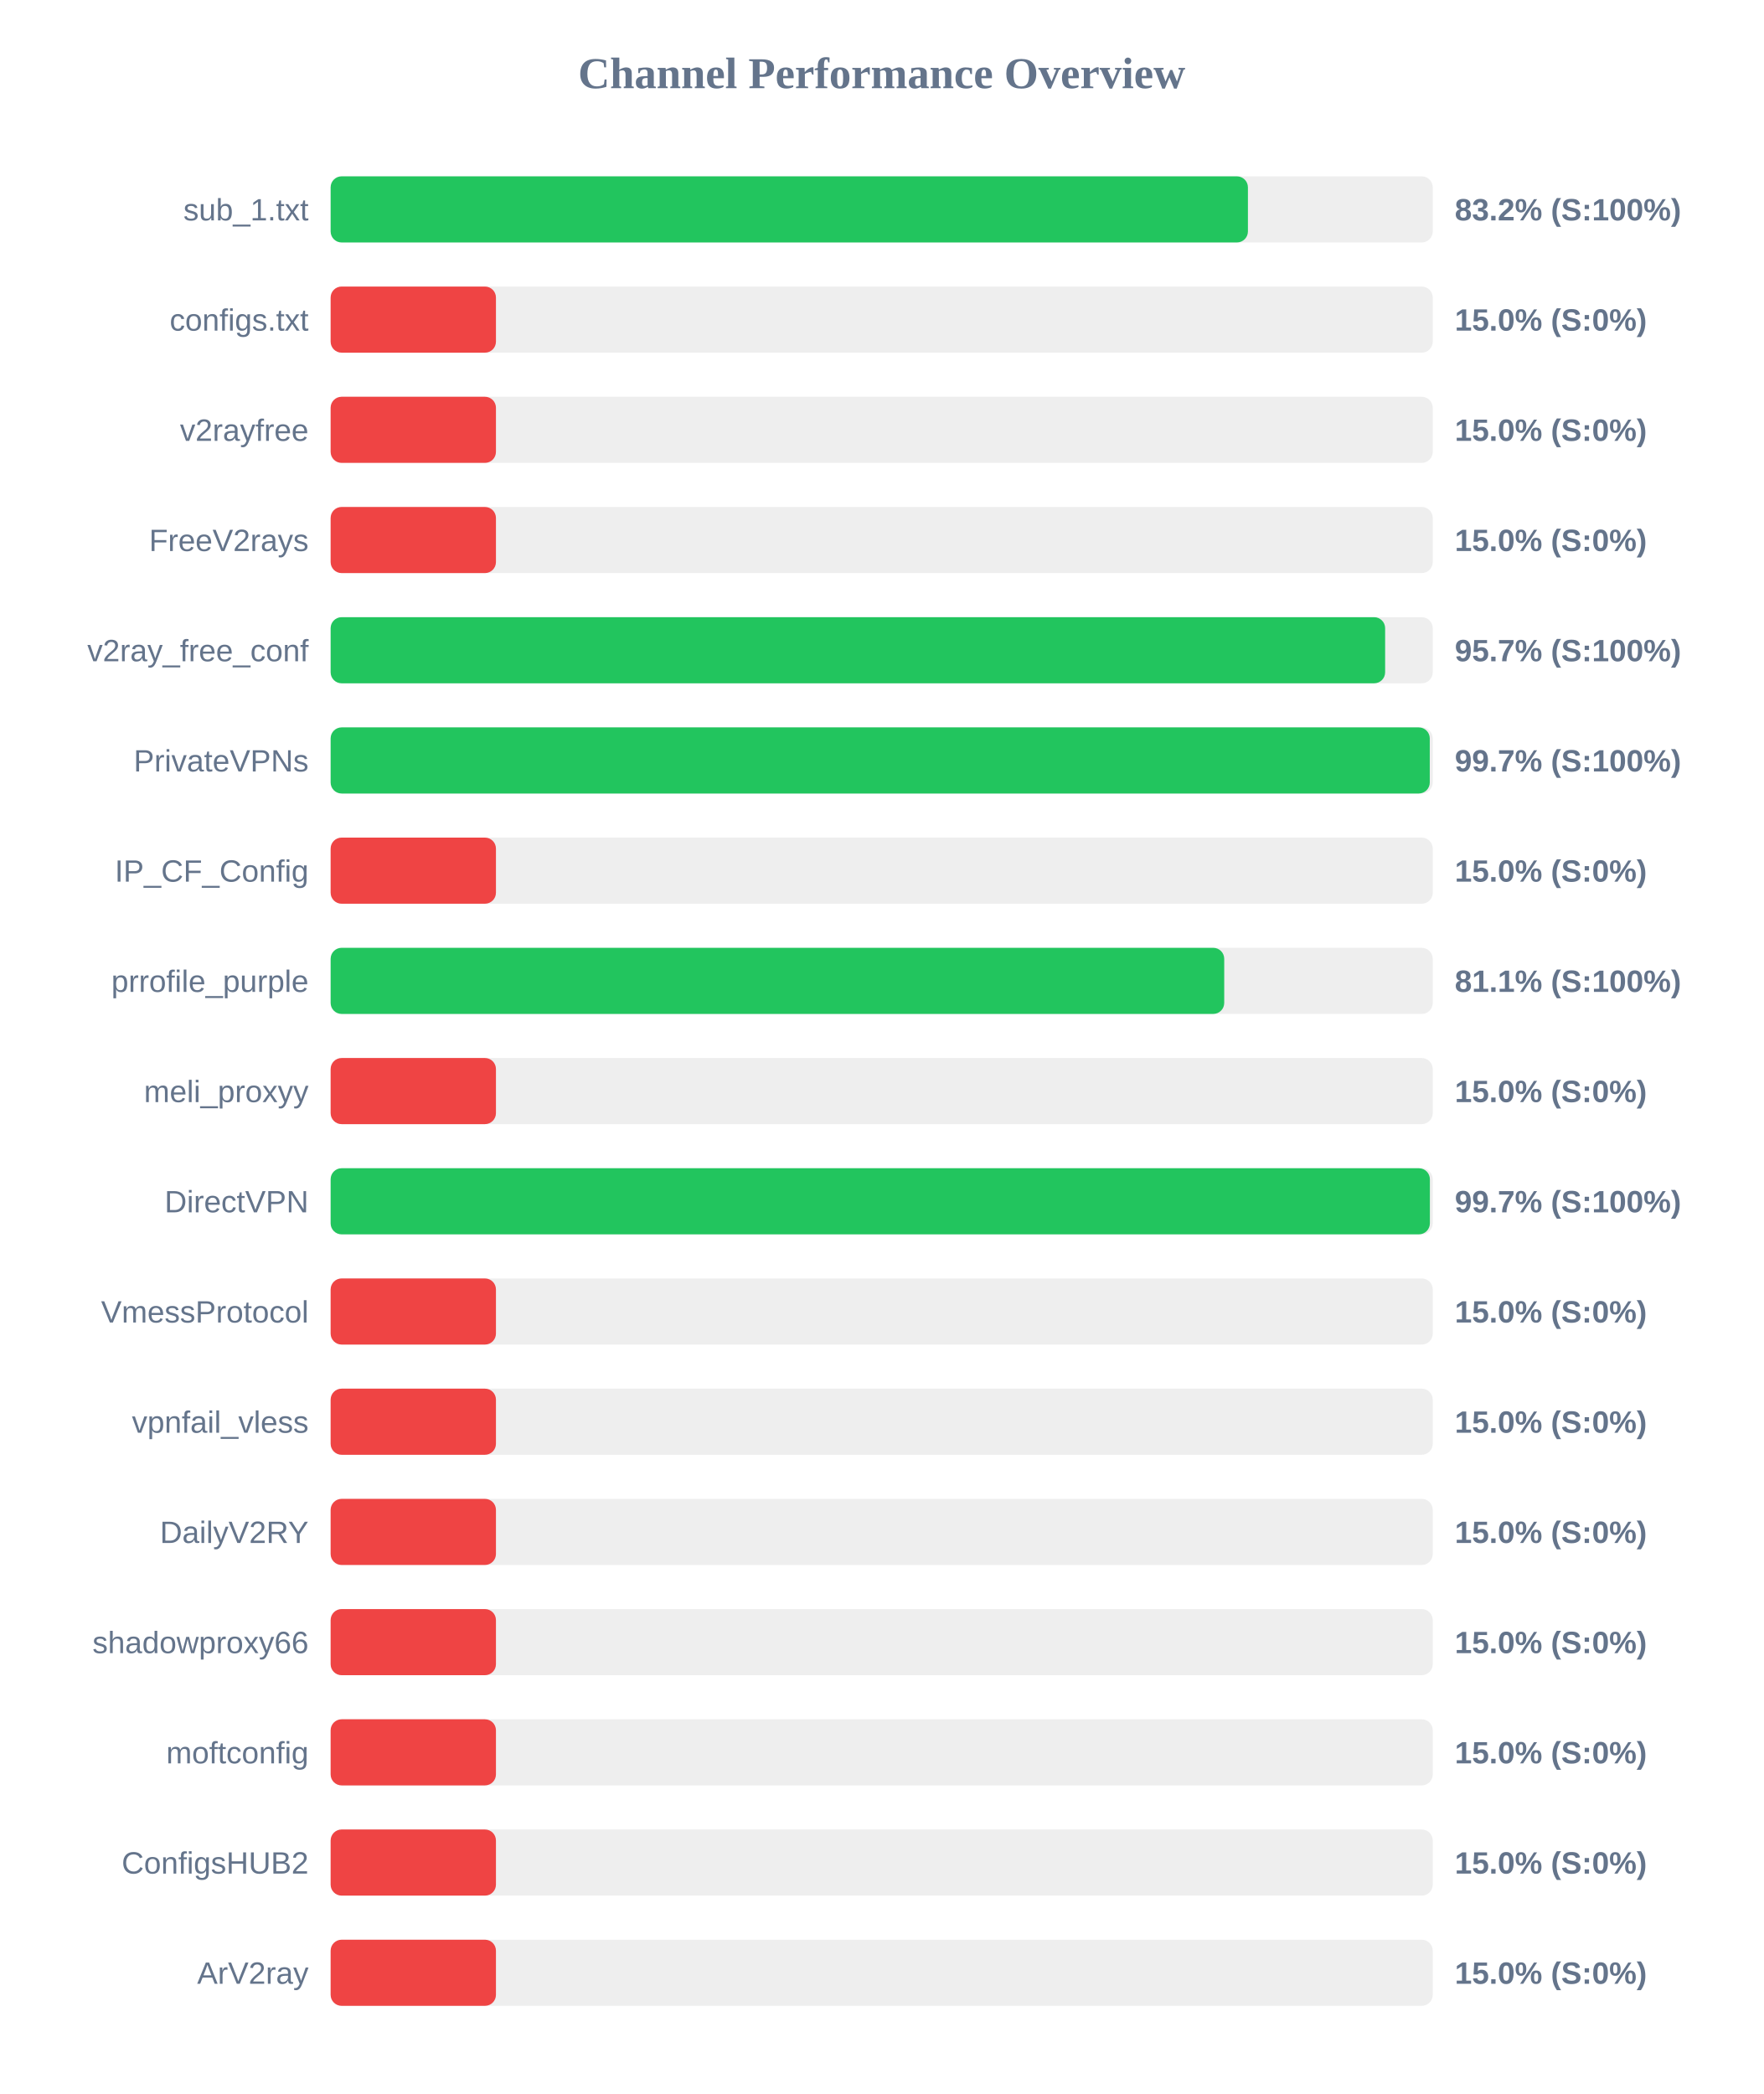
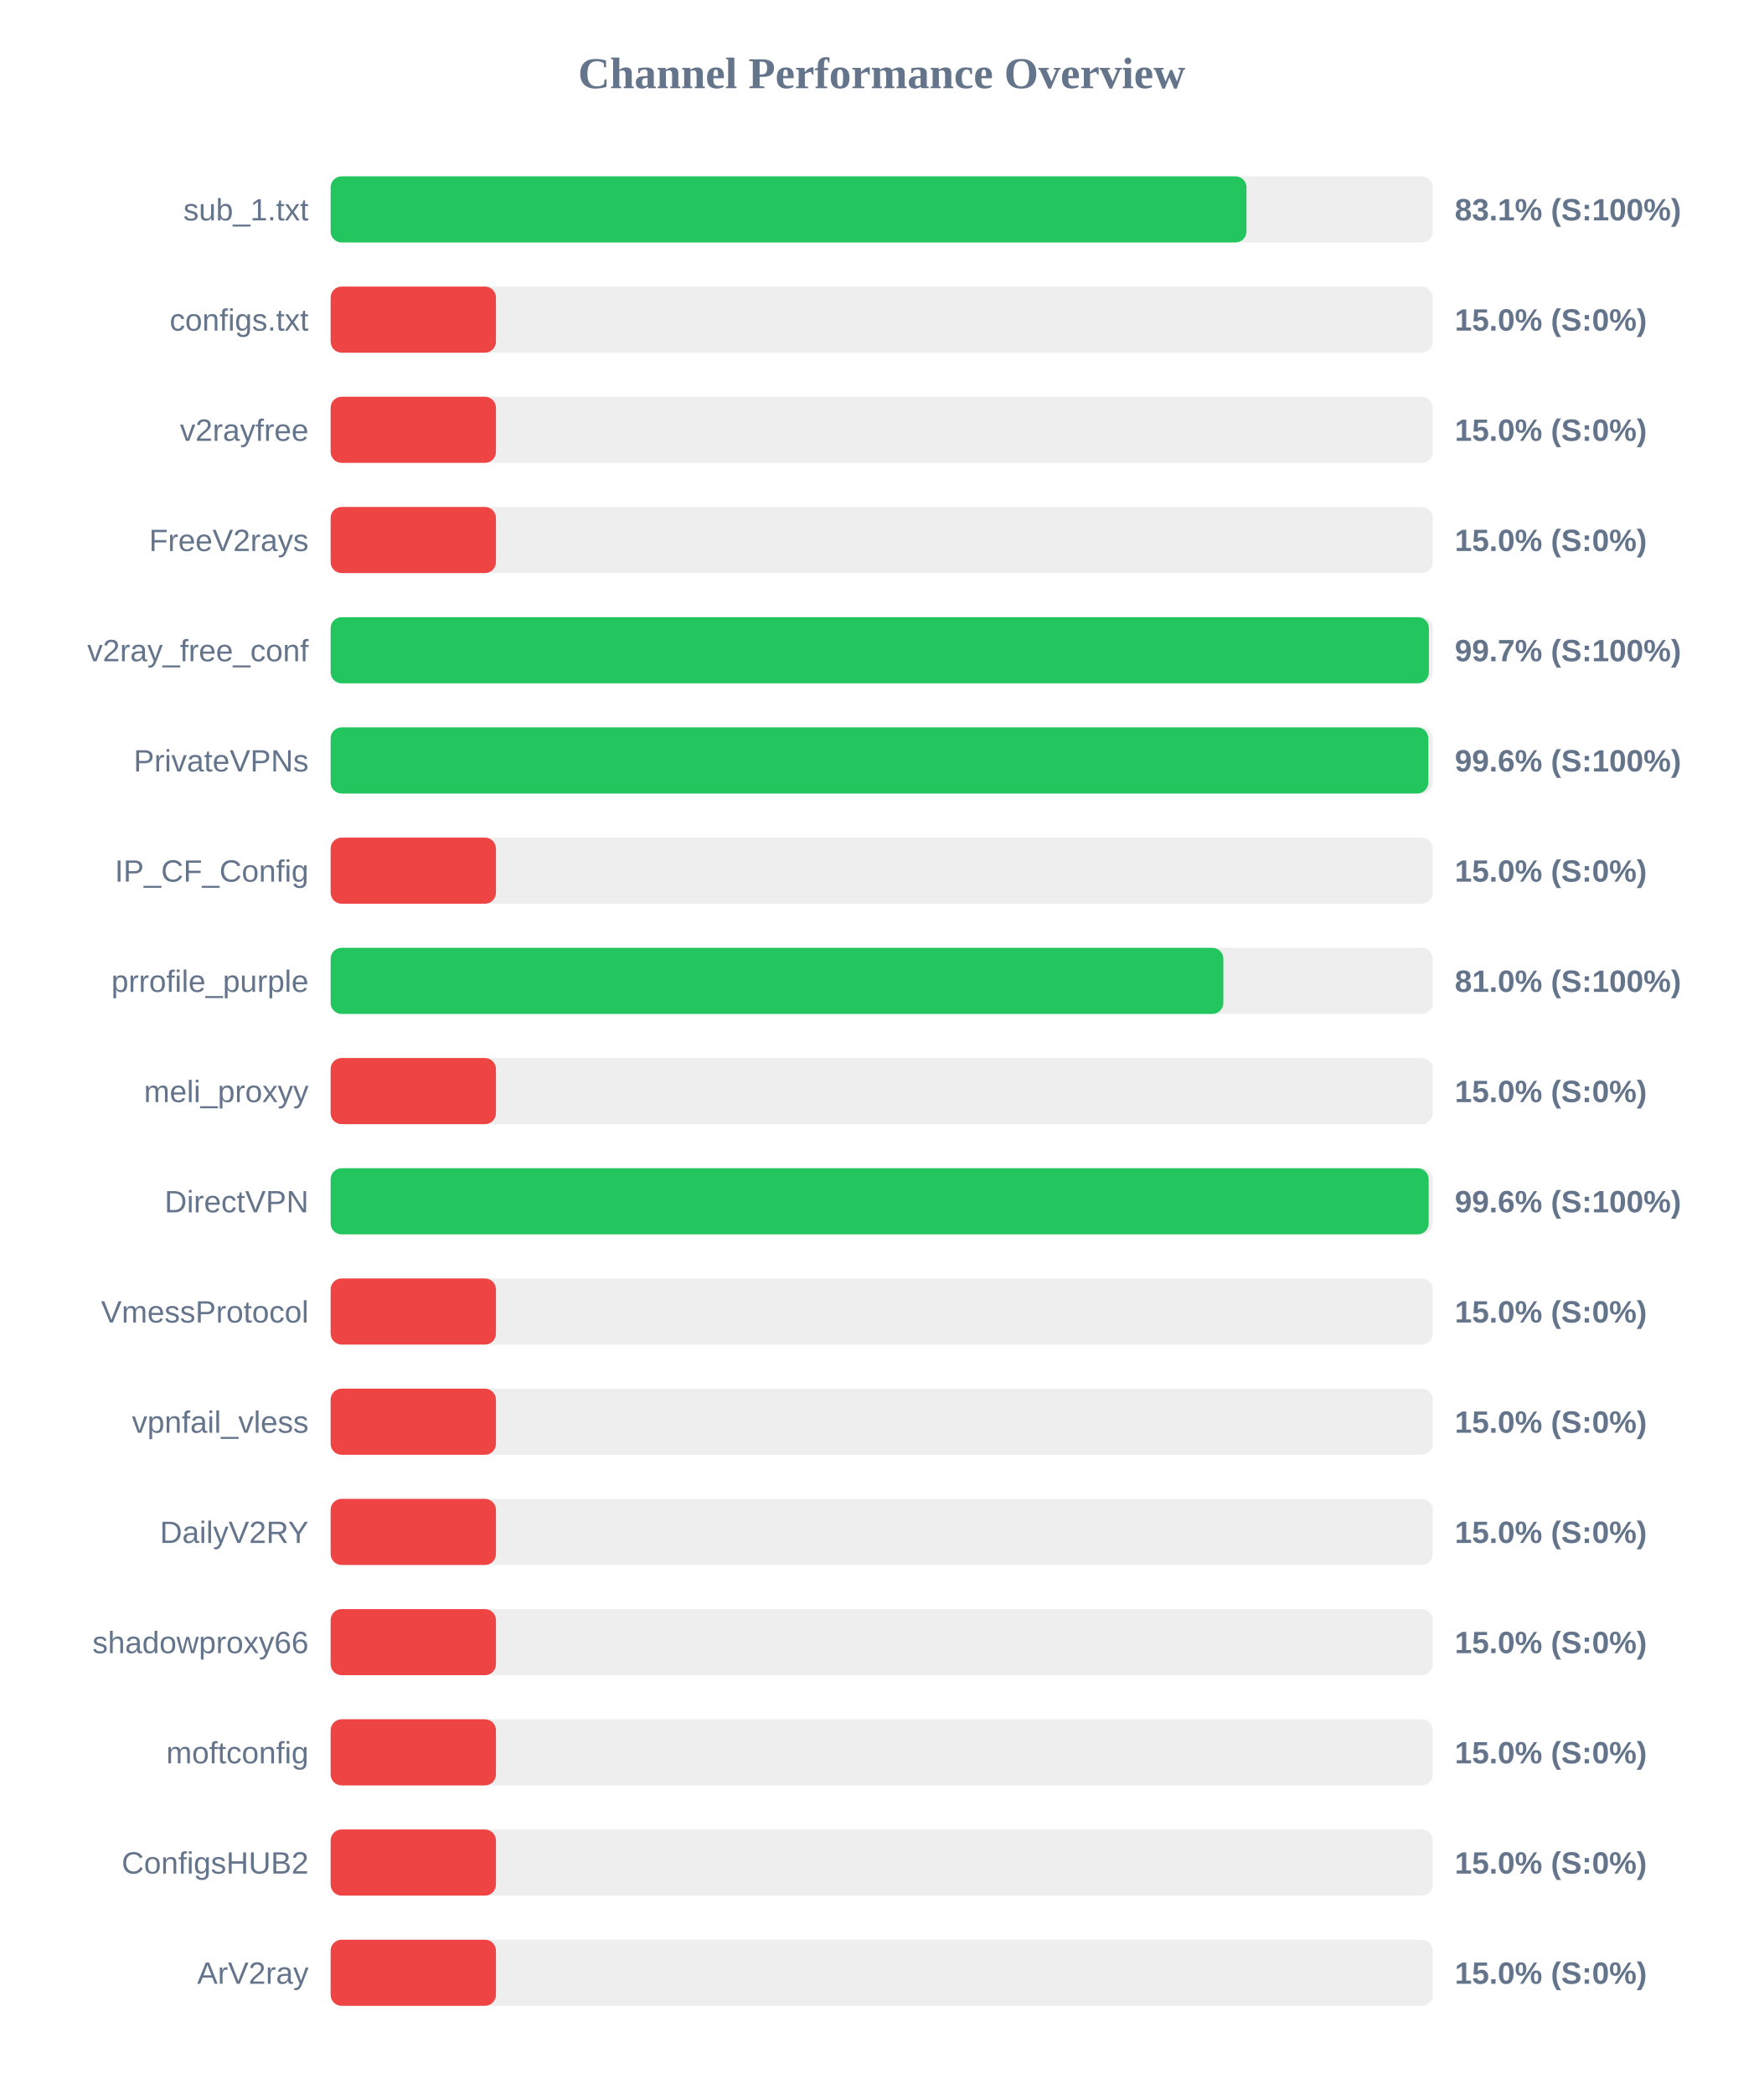
<svg xmlns="http://www.w3.org/2000/svg" width="800" height="950" version="1.1">
  <style>
        .row { font: 14px Arial; fill: #64748b; }
        .score { font: bold 14px Arial; fill: #64748b; }
    </style>
  <text x="400" y="40" text-anchor="middle" font-size="20px" font-weight="bold" fill="#64748b">Channel Performance Overview</text>
  <rect x="150" y="80" width="500" height="30" fill="#eee" rx="5" />
-   <rect x="150" y="80" width="416.15" height="30" fill="#22c55e" rx="5" />
+   <rect x="150" y="80" width="415.5" height="30" fill="#22c55e" rx="5" />
  <text x="140" y="100" text-anchor="end" class="row">sub_1.txt</text>
-   <text x="660" y="100" text-anchor="start" class="score">83.2% (S:100%)</text>
+   <text x="660" y="100" text-anchor="start" class="score">83.1% (S:100%)</text>
  <rect x="150" y="130" width="500" height="30" fill="#eee" rx="5" />
  <rect x="150" y="130" width="75.0" height="30" fill="#ef4444" rx="5" />
  <text x="140" y="150" text-anchor="end" class="row">configs.txt</text>
  <text x="660" y="150" text-anchor="start" class="score">15.0% (S:0%)</text>
  <rect x="150" y="180" width="500" height="30" fill="#eee" rx="5" />
  <rect x="150" y="180" width="75.0" height="30" fill="#ef4444" rx="5" />
  <text x="140" y="200" text-anchor="end" class="row">v2rayfree</text>
  <text x="660" y="200" text-anchor="start" class="score">15.0% (S:0%)</text>
  <rect x="150" y="230" width="500" height="30" fill="#eee" rx="5" />
  <rect x="150" y="230" width="75.0" height="30" fill="#ef4444" rx="5" />
  <text x="140" y="250" text-anchor="end" class="row">FreeV2rays</text>
  <text x="660" y="250" text-anchor="start" class="score">15.0% (S:0%)</text>
  <rect x="150" y="280" width="500" height="30" fill="#eee" rx="5" />
-   <rect x="150" y="280" width="478.4" height="30" fill="#22c55e" rx="5" />
+   <rect x="150" y="280" width="498.25" height="30" fill="#22c55e" rx="5" />
  <text x="140" y="300" text-anchor="end" class="row">v2ray_free_conf</text>
-   <text x="660" y="300" text-anchor="start" class="score">95.7% (S:100%)</text>
+   <text x="660" y="300" text-anchor="start" class="score">99.7% (S:100%)</text>
  <rect x="150" y="330" width="500" height="30" fill="#eee" rx="5" />
-   <rect x="150" y="330" width="498.65" height="30" fill="#22c55e" rx="5" />
+   <rect x="150" y="330" width="498.0" height="30" fill="#22c55e" rx="5" />
  <text x="140" y="350" text-anchor="end" class="row">PrivateVPNs</text>
-   <text x="660" y="350" text-anchor="start" class="score">99.7% (S:100%)</text>
+   <text x="660" y="350" text-anchor="start" class="score">99.6% (S:100%)</text>
  <rect x="150" y="380" width="500" height="30" fill="#eee" rx="5" />
  <rect x="150" y="380" width="75.0" height="30" fill="#ef4444" rx="5" />
  <text x="140" y="400" text-anchor="end" class="row">IP_CF_Config</text>
  <text x="660" y="400" text-anchor="start" class="score">15.0% (S:0%)</text>
  <rect x="150" y="430" width="500" height="30" fill="#eee" rx="5" />
-   <rect x="150" y="430" width="405.4" height="30" fill="#22c55e" rx="5" />
+   <rect x="150" y="430" width="405.0" height="30" fill="#22c55e" rx="5" />
  <text x="140" y="450" text-anchor="end" class="row">prrofile_purple</text>
-   <text x="660" y="450" text-anchor="start" class="score">81.1% (S:100%)</text>
+   <text x="660" y="450" text-anchor="start" class="score">81.0% (S:100%)</text>
  <rect x="150" y="480" width="500" height="30" fill="#eee" rx="5" />
  <rect x="150" y="480" width="75.0" height="30" fill="#ef4444" rx="5" />
  <text x="140" y="500" text-anchor="end" class="row">meli_proxyy</text>
  <text x="660" y="500" text-anchor="start" class="score">15.0% (S:0%)</text>
  <rect x="150" y="530" width="500" height="30" fill="#eee" rx="5" />
-   <rect x="150" y="530" width="498.7" height="30" fill="#22c55e" rx="5" />
+   <rect x="150" y="530" width="498.15" height="30" fill="#22c55e" rx="5" />
  <text x="140" y="550" text-anchor="end" class="row">DirectVPN</text>
-   <text x="660" y="550" text-anchor="start" class="score">99.7% (S:100%)</text>
+   <text x="660" y="550" text-anchor="start" class="score">99.6% (S:100%)</text>
  <rect x="150" y="580" width="500" height="30" fill="#eee" rx="5" />
  <rect x="150" y="580" width="75.0" height="30" fill="#ef4444" rx="5" />
  <text x="140" y="600" text-anchor="end" class="row">VmessProtocol</text>
  <text x="660" y="600" text-anchor="start" class="score">15.0% (S:0%)</text>
  <rect x="150" y="630" width="500" height="30" fill="#eee" rx="5" />
  <rect x="150" y="630" width="75.0" height="30" fill="#ef4444" rx="5" />
  <text x="140" y="650" text-anchor="end" class="row">vpnfail_vless</text>
  <text x="660" y="650" text-anchor="start" class="score">15.0% (S:0%)</text>
  <rect x="150" y="680" width="500" height="30" fill="#eee" rx="5" />
  <rect x="150" y="680" width="75.0" height="30" fill="#ef4444" rx="5" />
  <text x="140" y="700" text-anchor="end" class="row">DailyV2RY</text>
  <text x="660" y="700" text-anchor="start" class="score">15.0% (S:0%)</text>
  <rect x="150" y="730" width="500" height="30" fill="#eee" rx="5" />
  <rect x="150" y="730" width="75.0" height="30" fill="#ef4444" rx="5" />
  <text x="140" y="750" text-anchor="end" class="row">shadowproxy66</text>
  <text x="660" y="750" text-anchor="start" class="score">15.0% (S:0%)</text>
  <rect x="150" y="780" width="500" height="30" fill="#eee" rx="5" />
  <rect x="150" y="780" width="75.0" height="30" fill="#ef4444" rx="5" />
  <text x="140" y="800" text-anchor="end" class="row">moftconfig</text>
  <text x="660" y="800" text-anchor="start" class="score">15.0% (S:0%)</text>
  <rect x="150" y="830" width="500" height="30" fill="#eee" rx="5" />
  <rect x="150" y="830" width="75.0" height="30" fill="#ef4444" rx="5" />
  <text x="140" y="850" text-anchor="end" class="row">ConfigsHUB2</text>
  <text x="660" y="850" text-anchor="start" class="score">15.0% (S:0%)</text>
  <rect x="150" y="880" width="500" height="30" fill="#eee" rx="5" />
  <rect x="150" y="880" width="75.0" height="30" fill="#ef4444" rx="5" />
  <text x="140" y="900" text-anchor="end" class="row">ArV2ray</text>
  <text x="660" y="900" text-anchor="start" class="score">15.0% (S:0%)</text>
</svg>
